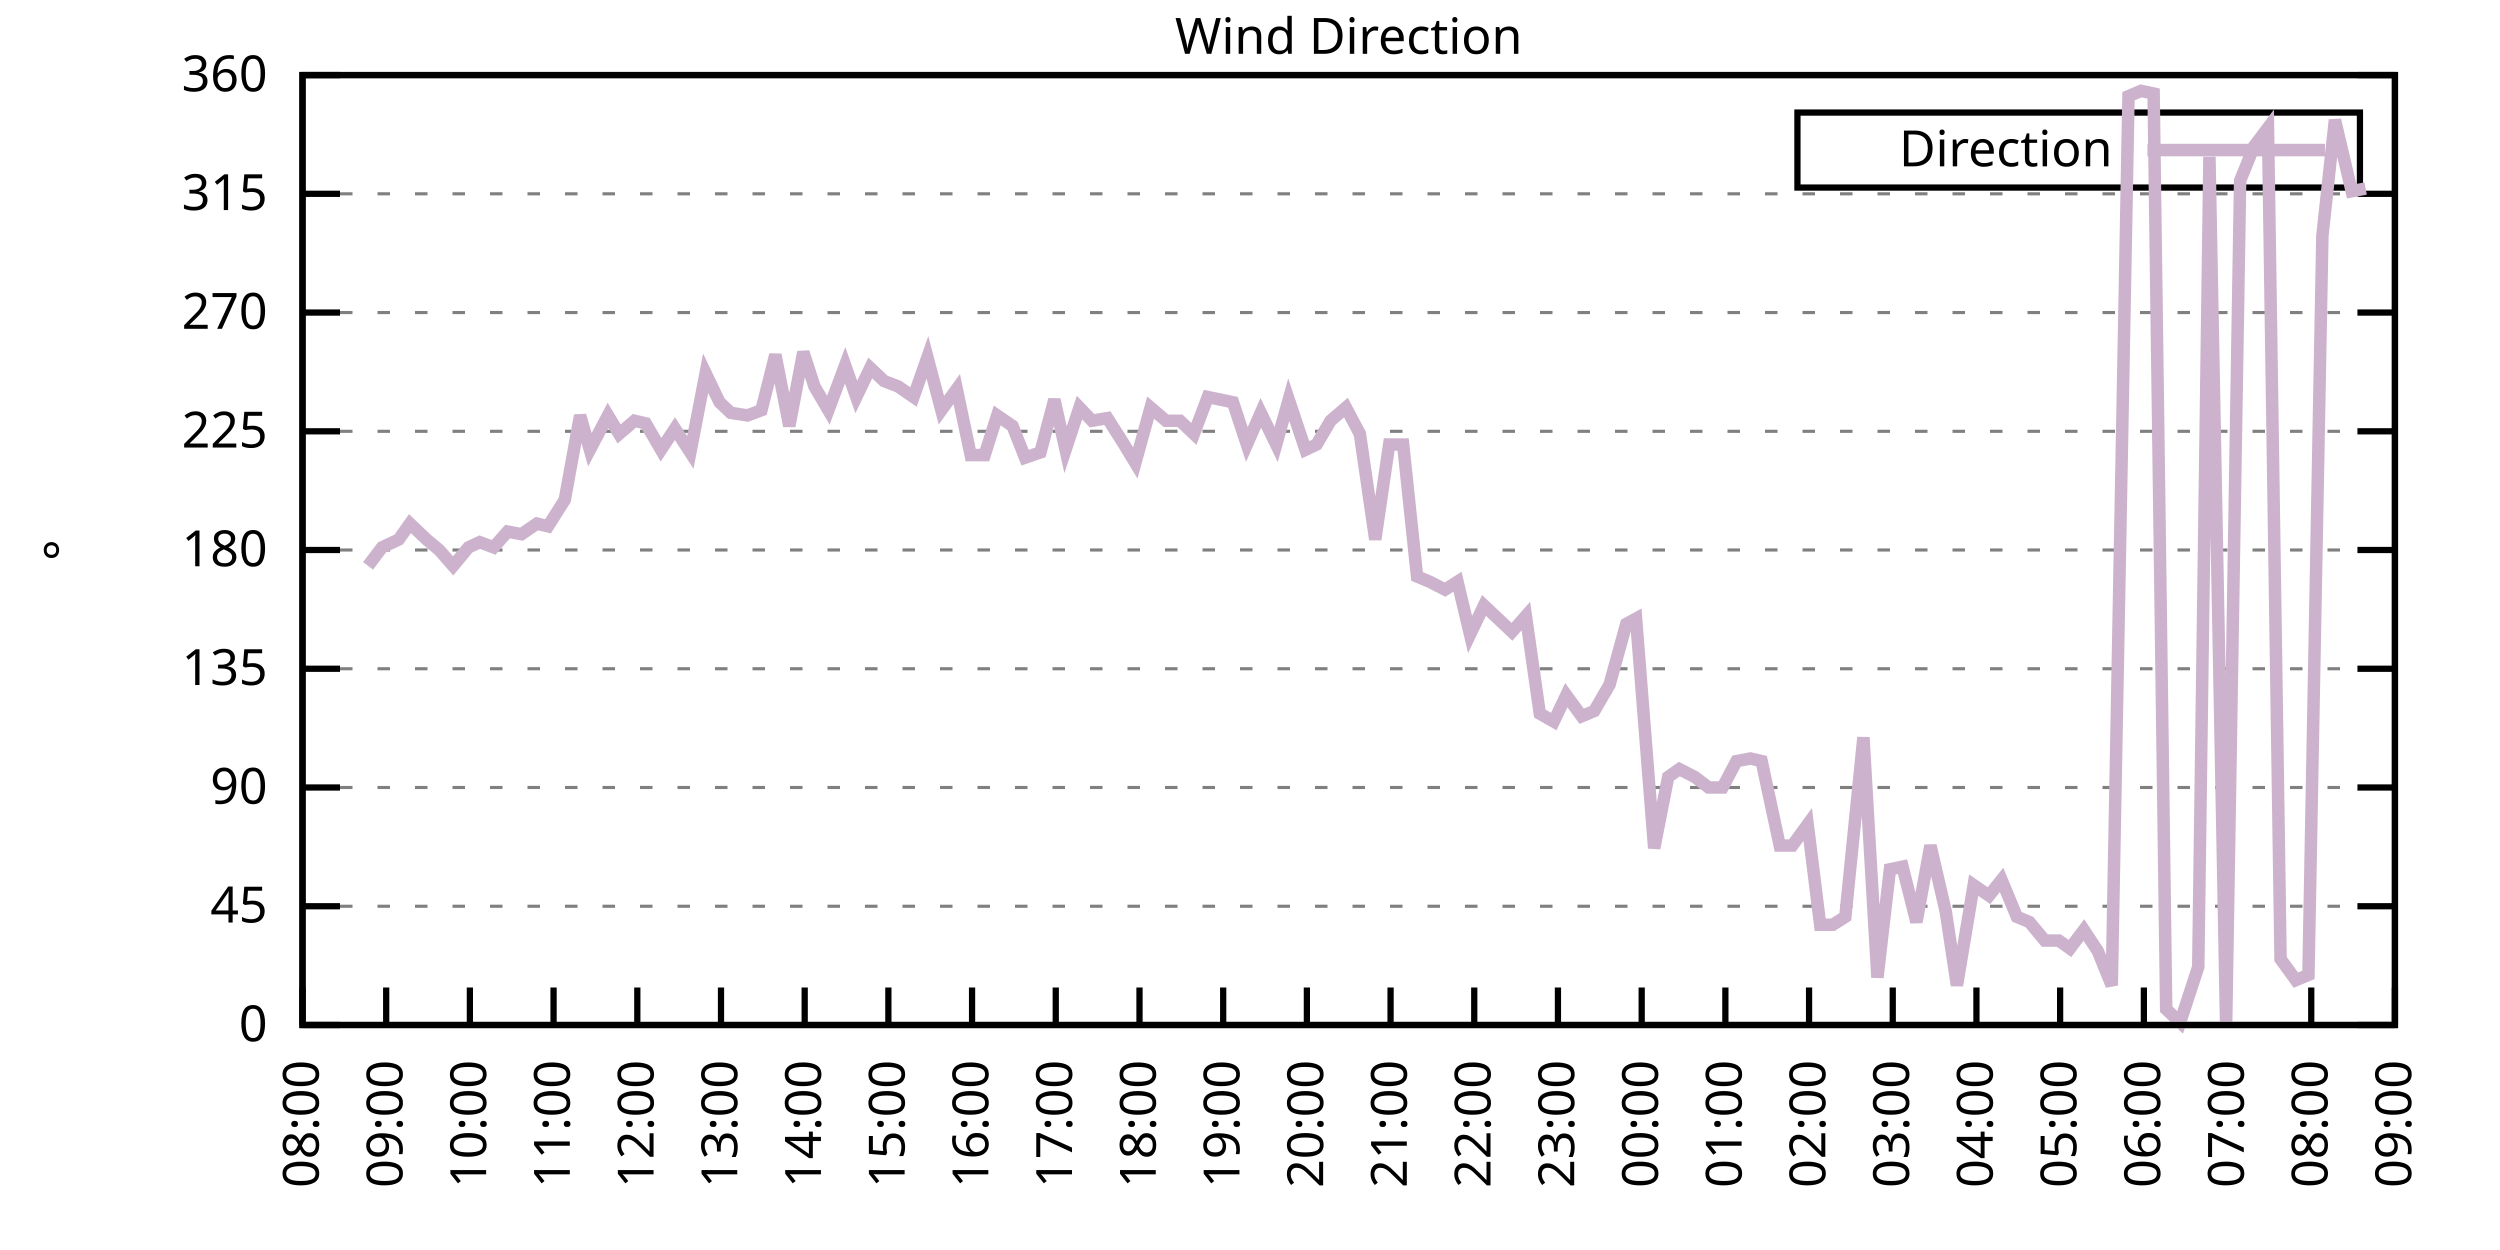
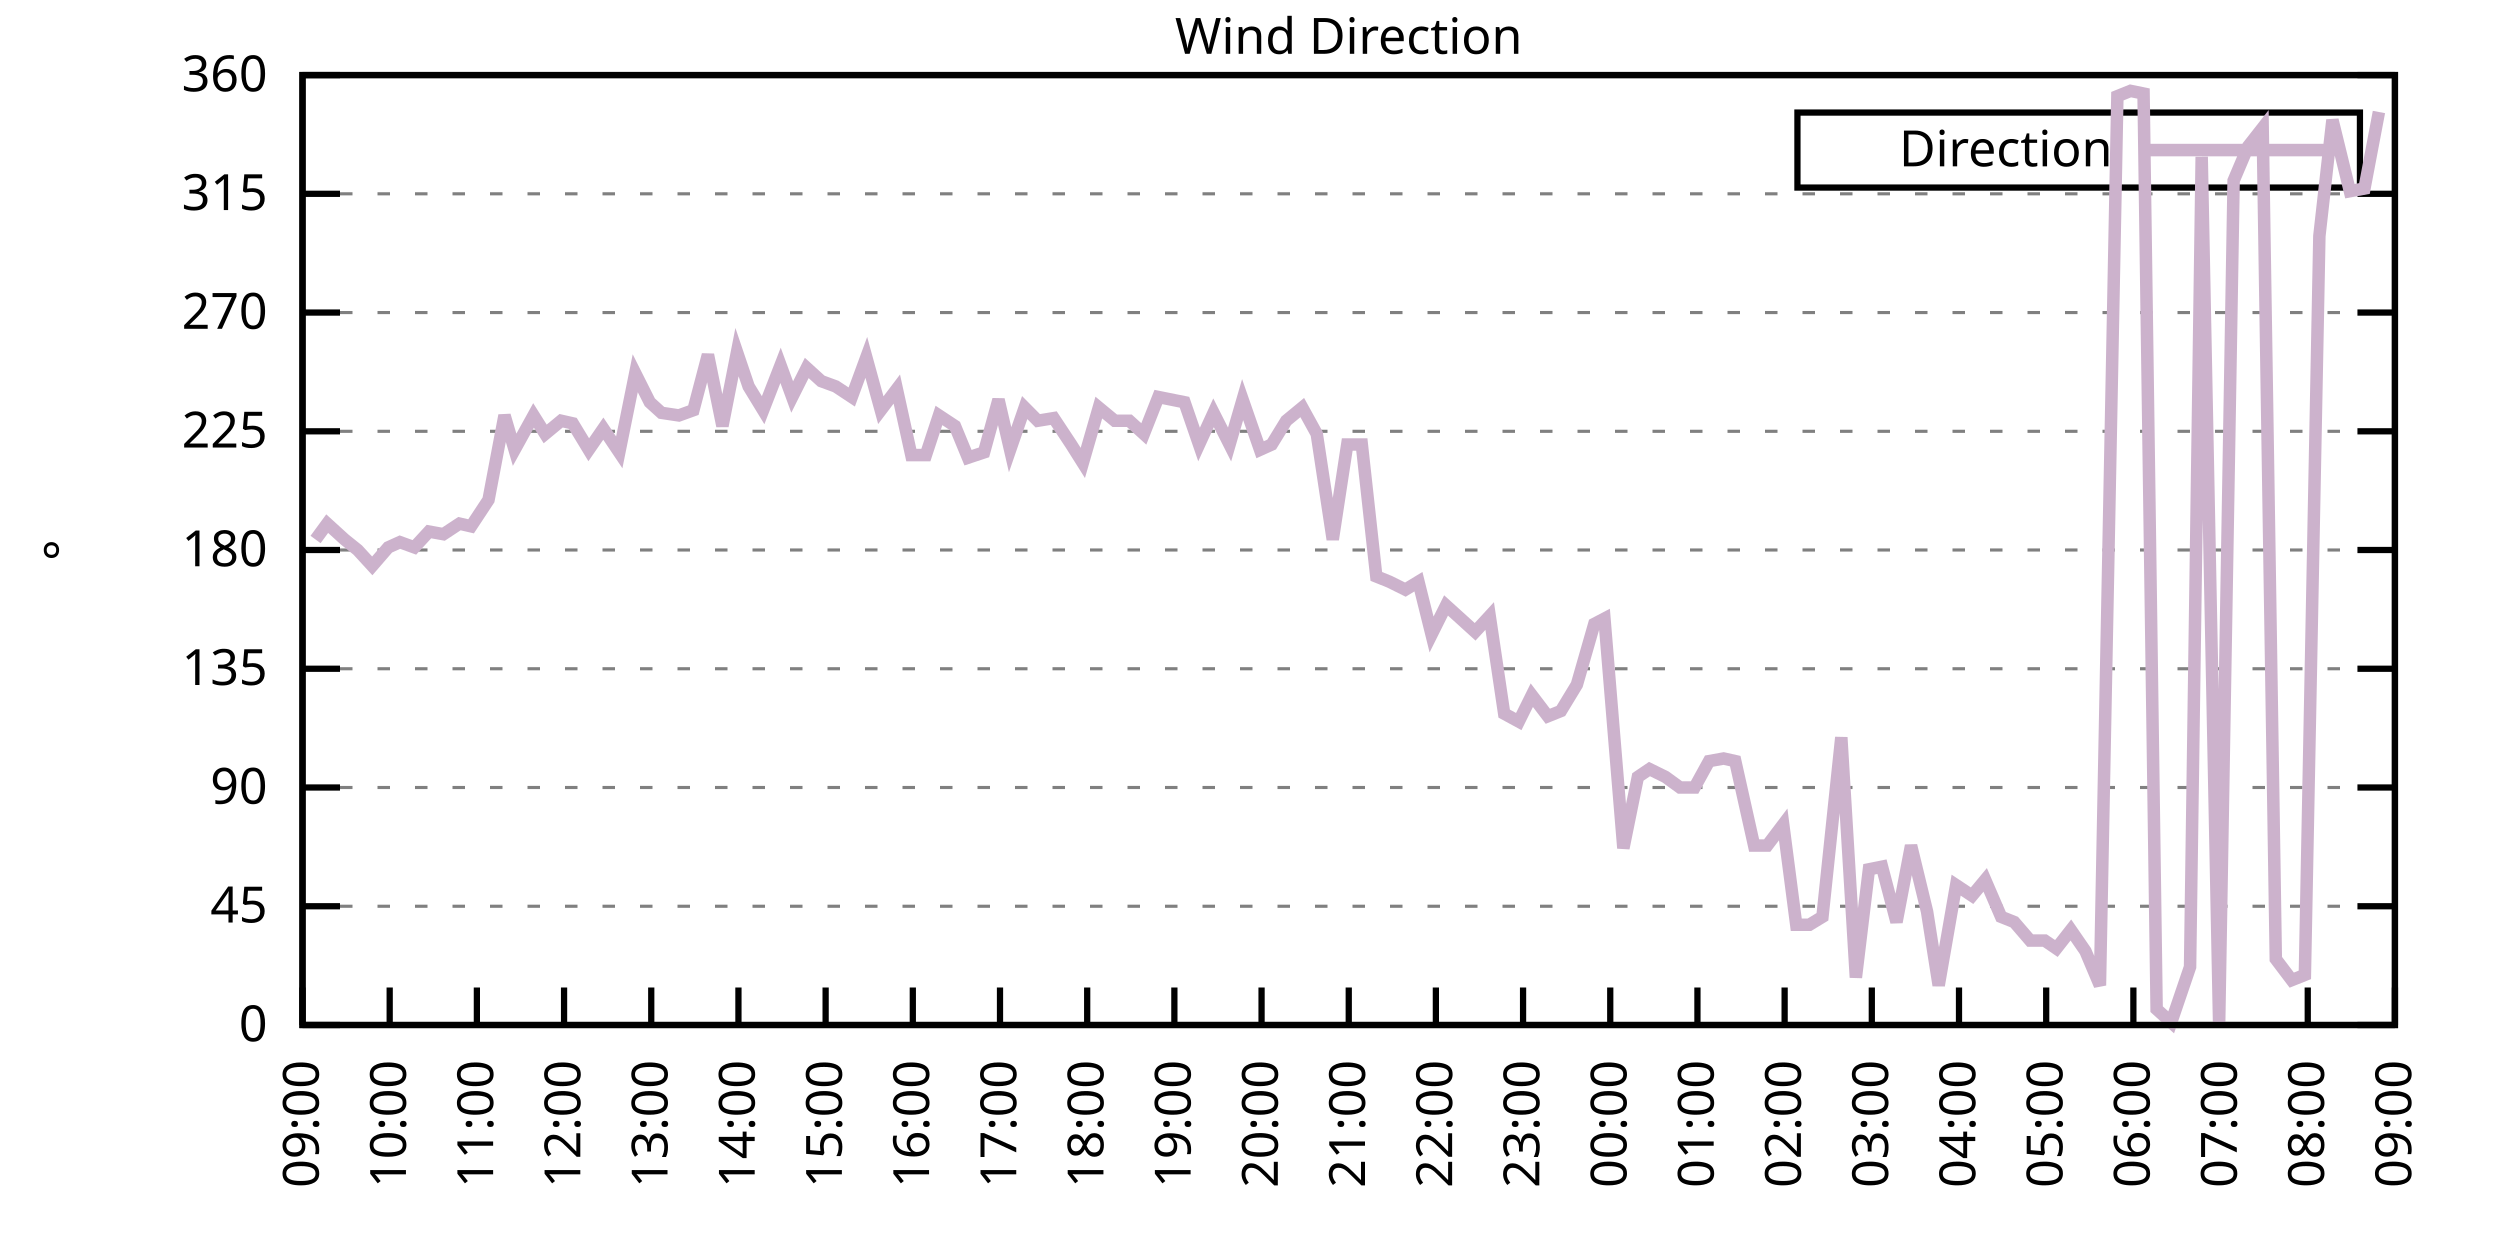
<svg xmlns="http://www.w3.org/2000/svg" xmlns:xlink="http://www.w3.org/1999/xlink" width="400" height="200" viewBox="0 0 400 200">
  <g id="gnuplot_canvas">
    <rect x="0" y="0" width="400" height="200" fill="none" />
    <defs>
      <circle id="gpDot" r="0.5" stroke-width="0.5" stroke="currentColor" />
      <path id="gpPt0" stroke-width="0.333" stroke="currentColor" d="M-1,0 h2 M0,-1 v2" />
      <path id="gpPt1" stroke-width="0.333" stroke="currentColor" d="M-1,-1 L1,1 M1,-1 L-1,1" />
      <path id="gpPt2" stroke-width="0.333" stroke="currentColor" d="M-1,0 L1,0 M0,-1 L0,1 M-1,-1 L1,1 M-1,1 L1,-1" />
      <rect id="gpPt3" stroke-width="0.333" stroke="currentColor" x="-1" y="-1" width="2" height="2" />
      <rect id="gpPt4" stroke-width="0.333" stroke="currentColor" fill="currentColor" x="-1" y="-1" width="2" height="2" />
      <circle id="gpPt5" stroke-width="0.333" stroke="currentColor" cx="0" cy="0" r="1" />
      <use xlink:href="#gpPt5" id="gpPt6" fill="currentColor" stroke="none" />
      <path id="gpPt7" stroke-width="0.333" stroke="currentColor" d="M0,-1.33 L-1.33,0.67 L1.33,0.67 z" />
      <use xlink:href="#gpPt7" id="gpPt8" fill="currentColor" stroke="none" />
      <use xlink:href="#gpPt7" id="gpPt9" stroke="currentColor" transform="rotate(180)" />
      <use xlink:href="#gpPt9" id="gpPt10" fill="currentColor" stroke="none" />
      <use xlink:href="#gpPt3" id="gpPt11" stroke="currentColor" transform="rotate(45)" />
      <use xlink:href="#gpPt11" id="gpPt12" fill="currentColor" stroke="none" />
      <path id="gpPt13" stroke-width="0.333" stroke="currentColor" d="M0,1.330 L1.265,0.411 L0.782,-1.067 L-0.782,-1.076 L-1.265,0.411 z" />
      <use xlink:href="#gpPt13" id="gpPt14" fill="currentColor" stroke="none" />
      <filter id="textbox" filterUnits="objectBoundingBox" x="0" y="0" height="1" width="1">
        <feFlood flood-color="white" flood-opacity="1" result="bgnd" />
        <feComposite in="SourceGraphic" in2="bgnd" operator="atop" />
      </filter>
      <filter id="greybox" filterUnits="objectBoundingBox" x="0" y="0" height="1" width="1">
        <feFlood flood-color="lightgrey" flood-opacity="1" result="grey" />
        <feComposite in="SourceGraphic" in2="grey" operator="atop" />
      </filter>
    </defs>
    <g fill="none" color="white" stroke="currentColor" stroke-width="1.00" stroke-linecap="butt" stroke-linejoin="miter">
</g>
    <g fill="none" color="black" stroke="currentColor" stroke-width="1.00" stroke-linecap="butt" stroke-linejoin="miter">
      <g stroke="none" shape-rendering="crispEdges">
        <polygon fill="rgb(255, 255, 255)" points="48.40,164.00 383.18,164.00 383.18,12.02 48.40,12.02 " />
      </g>
    </g>
    <g fill="none" color="black" stroke="currentColor" stroke-width="1.00" stroke-linecap="butt" stroke-linejoin="miter">
</g>
    <g fill="none" color="black" stroke="black" stroke-width="0.50" stroke-linecap="butt" stroke-linejoin="miter">
</g>
    <g fill="none" color="gray" stroke="currentColor" stroke-width="0.50" stroke-linecap="butt" stroke-linejoin="miter">
      <path stroke="gray" stroke-dasharray="2,4" class="gridline" d="M48.40,164.00 L383.19,164.00  " />
    </g>
    <g fill="none" color="gray" stroke="gray" stroke-width="1.00" stroke-linecap="butt" stroke-linejoin="miter">
</g>
    <g fill="none" color="black" stroke="currentColor" stroke-width="1.00" stroke-linecap="butt" stroke-linejoin="miter">
      <path stroke="black" d="M48.40,164.00 L54.40,164.00 M383.19,164.00 L377.19,164.00  " />
      <g transform="translate(42.80,166.60)" stroke="none" fill="black" font-family="Sans" font-size="8.00" text-anchor="end">
        <text>
          <tspan font-family="Sans"> 0</tspan>
        </text>
      </g>
    </g>
    <g fill="none" color="black" stroke="currentColor" stroke-width="1.00" stroke-linecap="butt" stroke-linejoin="miter">
</g>
    <g fill="none" color="black" stroke="black" stroke-width="0.50" stroke-linecap="butt" stroke-linejoin="miter">
</g>
    <g fill="none" color="gray" stroke="currentColor" stroke-width="0.50" stroke-linecap="butt" stroke-linejoin="miter">
      <path stroke="gray" stroke-dasharray="2,4" class="gridline" d="M48.40,145.00 L383.19,145.00  " />
    </g>
    <g fill="none" color="gray" stroke="gray" stroke-width="1.00" stroke-linecap="butt" stroke-linejoin="miter">
</g>
    <g fill="none" color="black" stroke="currentColor" stroke-width="1.00" stroke-linecap="butt" stroke-linejoin="miter">
      <path stroke="black" d="M48.40,145.00 L54.40,145.00 M383.19,145.00 L377.19,145.00  " />
      <g transform="translate(42.80,147.60)" stroke="none" fill="black" font-family="Sans" font-size="8.00" text-anchor="end">
        <text>
          <tspan font-family="Sans"> 45</tspan>
        </text>
      </g>
    </g>
    <g fill="none" color="black" stroke="currentColor" stroke-width="1.00" stroke-linecap="butt" stroke-linejoin="miter">
</g>
    <g fill="none" color="black" stroke="black" stroke-width="0.50" stroke-linecap="butt" stroke-linejoin="miter">
</g>
    <g fill="none" color="gray" stroke="currentColor" stroke-width="0.50" stroke-linecap="butt" stroke-linejoin="miter">
      <path stroke="gray" stroke-dasharray="2,4" class="gridline" d="M48.40,126.00 L383.19,126.00  " />
    </g>
    <g fill="none" color="gray" stroke="gray" stroke-width="1.00" stroke-linecap="butt" stroke-linejoin="miter">
</g>
    <g fill="none" color="black" stroke="currentColor" stroke-width="1.00" stroke-linecap="butt" stroke-linejoin="miter">
      <path stroke="black" d="M48.40,126.00 L54.40,126.00 M383.19,126.00 L377.19,126.00  " />
      <g transform="translate(42.80,128.60)" stroke="none" fill="black" font-family="Sans" font-size="8.00" text-anchor="end">
        <text>
          <tspan font-family="Sans"> 90</tspan>
        </text>
      </g>
    </g>
    <g fill="none" color="black" stroke="currentColor" stroke-width="1.00" stroke-linecap="butt" stroke-linejoin="miter">
</g>
    <g fill="none" color="black" stroke="black" stroke-width="0.50" stroke-linecap="butt" stroke-linejoin="miter">
</g>
    <g fill="none" color="gray" stroke="currentColor" stroke-width="0.50" stroke-linecap="butt" stroke-linejoin="miter">
      <path stroke="gray" stroke-dasharray="2,4" class="gridline" d="M48.40,107.00 L383.19,107.00  " />
    </g>
    <g fill="none" color="gray" stroke="gray" stroke-width="1.00" stroke-linecap="butt" stroke-linejoin="miter">
</g>
    <g fill="none" color="black" stroke="currentColor" stroke-width="1.00" stroke-linecap="butt" stroke-linejoin="miter">
      <path stroke="black" d="M48.40,107.00 L54.40,107.00 M383.19,107.00 L377.19,107.00  " />
      <g transform="translate(42.80,109.60)" stroke="none" fill="black" font-family="Sans" font-size="8.00" text-anchor="end">
        <text>
          <tspan font-family="Sans"> 135</tspan>
        </text>
      </g>
    </g>
    <g fill="none" color="black" stroke="currentColor" stroke-width="1.00" stroke-linecap="butt" stroke-linejoin="miter">
</g>
    <g fill="none" color="black" stroke="black" stroke-width="0.50" stroke-linecap="butt" stroke-linejoin="miter">
</g>
    <g fill="none" color="gray" stroke="currentColor" stroke-width="0.50" stroke-linecap="butt" stroke-linejoin="miter">
      <path stroke="gray" stroke-dasharray="2,4" class="gridline" d="M48.40,88.00 L383.19,88.00  " />
    </g>
    <g fill="none" color="gray" stroke="gray" stroke-width="1.00" stroke-linecap="butt" stroke-linejoin="miter">
</g>
    <g fill="none" color="black" stroke="currentColor" stroke-width="1.00" stroke-linecap="butt" stroke-linejoin="miter">
      <path stroke="black" d="M48.40,88.00 L54.40,88.00 M383.19,88.00 L377.19,88.00  " />
      <g transform="translate(42.80,90.60)" stroke="none" fill="black" font-family="Sans" font-size="8.00" text-anchor="end">
        <text>
          <tspan font-family="Sans"> 180</tspan>
        </text>
      </g>
    </g>
    <g fill="none" color="black" stroke="currentColor" stroke-width="1.00" stroke-linecap="butt" stroke-linejoin="miter">
</g>
    <g fill="none" color="black" stroke="black" stroke-width="0.50" stroke-linecap="butt" stroke-linejoin="miter">
</g>
    <g fill="none" color="gray" stroke="currentColor" stroke-width="0.50" stroke-linecap="butt" stroke-linejoin="miter">
      <path stroke="gray" stroke-dasharray="2,4" class="gridline" d="M48.40,69.01 L383.19,69.01  " />
    </g>
    <g fill="none" color="gray" stroke="gray" stroke-width="1.00" stroke-linecap="butt" stroke-linejoin="miter">
</g>
    <g fill="none" color="black" stroke="currentColor" stroke-width="1.00" stroke-linecap="butt" stroke-linejoin="miter">
      <path stroke="black" d="M48.40,69.01 L54.40,69.01 M383.19,69.01 L377.19,69.01  " />
      <g transform="translate(42.80,71.61)" stroke="none" fill="black" font-family="Sans" font-size="8.00" text-anchor="end">
        <text>
          <tspan font-family="Sans"> 225</tspan>
        </text>
      </g>
    </g>
    <g fill="none" color="black" stroke="currentColor" stroke-width="1.00" stroke-linecap="butt" stroke-linejoin="miter">
</g>
    <g fill="none" color="black" stroke="black" stroke-width="0.50" stroke-linecap="butt" stroke-linejoin="miter">
</g>
    <g fill="none" color="gray" stroke="currentColor" stroke-width="0.50" stroke-linecap="butt" stroke-linejoin="miter">
      <path stroke="gray" stroke-dasharray="2,4" class="gridline" d="M48.40,50.01 L383.19,50.01  " />
    </g>
    <g fill="none" color="gray" stroke="gray" stroke-width="1.00" stroke-linecap="butt" stroke-linejoin="miter">
</g>
    <g fill="none" color="black" stroke="currentColor" stroke-width="1.00" stroke-linecap="butt" stroke-linejoin="miter">
      <path stroke="black" d="M48.40,50.01 L54.40,50.01 M383.19,50.01 L377.19,50.01  " />
      <g transform="translate(42.80,52.61)" stroke="none" fill="black" font-family="Sans" font-size="8.00" text-anchor="end">
        <text>
          <tspan font-family="Sans"> 270</tspan>
        </text>
      </g>
    </g>
    <g fill="none" color="black" stroke="currentColor" stroke-width="1.00" stroke-linecap="butt" stroke-linejoin="miter">
</g>
    <g fill="none" color="black" stroke="black" stroke-width="0.50" stroke-linecap="butt" stroke-linejoin="miter">
</g>
    <g fill="none" color="gray" stroke="currentColor" stroke-width="0.50" stroke-linecap="butt" stroke-linejoin="miter">
      <path stroke="gray" stroke-dasharray="2,4" class="gridline" d="M48.40,31.01 L383.19,31.01  " />
    </g>
    <g fill="none" color="gray" stroke="gray" stroke-width="1.00" stroke-linecap="butt" stroke-linejoin="miter">
</g>
    <g fill="none" color="black" stroke="currentColor" stroke-width="1.00" stroke-linecap="butt" stroke-linejoin="miter">
      <path stroke="black" d="M48.40,31.01 L54.40,31.01 M383.19,31.01 L377.19,31.01  " />
      <g transform="translate(42.80,33.61)" stroke="none" fill="black" font-family="Sans" font-size="8.00" text-anchor="end">
        <text>
          <tspan font-family="Sans"> 315</tspan>
        </text>
      </g>
    </g>
    <g fill="none" color="black" stroke="currentColor" stroke-width="1.00" stroke-linecap="butt" stroke-linejoin="miter">
</g>
    <g fill="none" color="black" stroke="black" stroke-width="0.50" stroke-linecap="butt" stroke-linejoin="miter">
</g>
    <g fill="none" color="gray" stroke="currentColor" stroke-width="0.50" stroke-linecap="butt" stroke-linejoin="miter">
      <path stroke="gray" stroke-dasharray="2,4" class="gridline" d="M48.40,12.01 L383.19,12.01  " />
    </g>
    <g fill="none" color="gray" stroke="gray" stroke-width="1.00" stroke-linecap="butt" stroke-linejoin="miter">
</g>
    <g fill="none" color="black" stroke="currentColor" stroke-width="1.00" stroke-linecap="butt" stroke-linejoin="miter">
      <path stroke="black" d="M48.40,12.01 L54.40,12.01 M383.19,12.01 L377.19,12.01  " />
      <g transform="translate(42.80,14.61)" stroke="none" fill="black" font-family="Sans" font-size="8.00" text-anchor="end">
        <text>
          <tspan font-family="Sans"> 360</tspan>
        </text>
      </g>
    </g>
    <g fill="none" color="black" stroke="currentColor" stroke-width="1.00" stroke-linecap="butt" stroke-linejoin="miter">
      <path stroke="black" d="M48.40,164.00 L48.40,158.00  " />
      <g transform="translate(51.00,169.60) rotate(270.00)" stroke="none" fill="black" font-family="Sans" font-size="8.00" text-anchor="end">
        <text>
-           <tspan font-family="Sans">08:00</tspan>
-         </text>
-       </g>
-     </g>
-     <g fill="none" color="black" stroke="currentColor" stroke-width="1.00" stroke-linecap="butt" stroke-linejoin="miter">
-       <path stroke="black" d="M61.79,164.00 L61.79,158.00  " />
-       <g transform="translate(64.39,169.60) rotate(270.00)" stroke="none" fill="black" font-family="Sans" font-size="8.00" text-anchor="end">
-         <text>
          <tspan font-family="Sans">09:00</tspan>
        </text>
      </g>
    </g>
    <g fill="none" color="black" stroke="currentColor" stroke-width="1.00" stroke-linecap="butt" stroke-linejoin="miter">
-       <path stroke="black" d="M75.18,164.00 L75.18,158.00  " />
-       <g transform="translate(77.78,169.60) rotate(270.00)" stroke="none" fill="black" font-family="Sans" font-size="8.00" text-anchor="end">
+       <path stroke="black" d="M62.35,164.00 L62.35,158.00  " />
+       <g transform="translate(64.95,169.60) rotate(270.00)" stroke="none" fill="black" font-family="Sans" font-size="8.00" text-anchor="end">
        <text>
          <tspan font-family="Sans">10:00</tspan>
        </text>
      </g>
    </g>
    <g fill="none" color="black" stroke="currentColor" stroke-width="1.00" stroke-linecap="butt" stroke-linejoin="miter">
-       <path stroke="black" d="M88.57,164.00 L88.57,158.00  " />
-       <g transform="translate(91.17,169.60) rotate(270.00)" stroke="none" fill="black" font-family="Sans" font-size="8.00" text-anchor="end">
+       <path stroke="black" d="M76.30,164.00 L76.30,158.00  " />
+       <g transform="translate(78.90,169.60) rotate(270.00)" stroke="none" fill="black" font-family="Sans" font-size="8.00" text-anchor="end">
        <text>
          <tspan font-family="Sans">11:00</tspan>
        </text>
      </g>
    </g>
    <g fill="none" color="black" stroke="currentColor" stroke-width="1.00" stroke-linecap="butt" stroke-linejoin="miter">
-       <path stroke="black" d="M101.97,164.00 L101.97,158.00  " />
-       <g transform="translate(104.57,169.60) rotate(270.00)" stroke="none" fill="black" font-family="Sans" font-size="8.00" text-anchor="end">
+       <path stroke="black" d="M90.25,164.00 L90.25,158.00  " />
+       <g transform="translate(92.85,169.60) rotate(270.00)" stroke="none" fill="black" font-family="Sans" font-size="8.00" text-anchor="end">
        <text>
          <tspan font-family="Sans">12:00</tspan>
        </text>
      </g>
    </g>
    <g fill="none" color="black" stroke="currentColor" stroke-width="1.00" stroke-linecap="butt" stroke-linejoin="miter">
-       <path stroke="black" d="M115.36,164.00 L115.36,158.00  " />
-       <g transform="translate(117.96,169.60) rotate(270.00)" stroke="none" fill="black" font-family="Sans" font-size="8.00" text-anchor="end">
+       <path stroke="black" d="M104.20,164.00 L104.20,158.00  " />
+       <g transform="translate(106.80,169.60) rotate(270.00)" stroke="none" fill="black" font-family="Sans" font-size="8.00" text-anchor="end">
        <text>
          <tspan font-family="Sans">13:00</tspan>
        </text>
      </g>
    </g>
    <g fill="none" color="black" stroke="currentColor" stroke-width="1.00" stroke-linecap="butt" stroke-linejoin="miter">
-       <path stroke="black" d="M128.75,164.00 L128.75,158.00  " />
-       <g transform="translate(131.35,169.60) rotate(270.00)" stroke="none" fill="black" font-family="Sans" font-size="8.00" text-anchor="end">
+       <path stroke="black" d="M118.15,164.00 L118.15,158.00  " />
+       <g transform="translate(120.75,169.60) rotate(270.00)" stroke="none" fill="black" font-family="Sans" font-size="8.00" text-anchor="end">
        <text>
          <tspan font-family="Sans">14:00</tspan>
        </text>
      </g>
    </g>
    <g fill="none" color="black" stroke="currentColor" stroke-width="1.00" stroke-linecap="butt" stroke-linejoin="miter">
-       <path stroke="black" d="M142.14,164.00 L142.14,158.00  " />
-       <g transform="translate(144.74,169.60) rotate(270.00)" stroke="none" fill="black" font-family="Sans" font-size="8.00" text-anchor="end">
+       <path stroke="black" d="M132.10,164.00 L132.10,158.00  " />
+       <g transform="translate(134.70,169.60) rotate(270.00)" stroke="none" fill="black" font-family="Sans" font-size="8.00" text-anchor="end">
        <text>
          <tspan font-family="Sans">15:00</tspan>
        </text>
      </g>
    </g>
    <g fill="none" color="black" stroke="currentColor" stroke-width="1.00" stroke-linecap="butt" stroke-linejoin="miter">
-       <path stroke="black" d="M155.53,164.00 L155.53,158.00  " />
-       <g transform="translate(158.13,169.60) rotate(270.00)" stroke="none" fill="black" font-family="Sans" font-size="8.00" text-anchor="end">
+       <path stroke="black" d="M146.05,164.00 L146.05,158.00  " />
+       <g transform="translate(148.65,169.60) rotate(270.00)" stroke="none" fill="black" font-family="Sans" font-size="8.00" text-anchor="end">
        <text>
          <tspan font-family="Sans">16:00</tspan>
        </text>
      </g>
    </g>
    <g fill="none" color="black" stroke="currentColor" stroke-width="1.00" stroke-linecap="butt" stroke-linejoin="miter">
-       <path stroke="black" d="M168.92,164.00 L168.92,158.00  " />
-       <g transform="translate(171.52,169.60) rotate(270.00)" stroke="none" fill="black" font-family="Sans" font-size="8.00" text-anchor="end">
+       <path stroke="black" d="M160.00,164.00 L160.00,158.00  " />
+       <g transform="translate(162.60,169.60) rotate(270.00)" stroke="none" fill="black" font-family="Sans" font-size="8.00" text-anchor="end">
        <text>
          <tspan font-family="Sans">17:00</tspan>
        </text>
      </g>
    </g>
    <g fill="none" color="black" stroke="currentColor" stroke-width="1.00" stroke-linecap="butt" stroke-linejoin="miter">
-       <path stroke="black" d="M182.32,164.00 L182.32,158.00  " />
-       <g transform="translate(184.92,169.60) rotate(270.00)" stroke="none" fill="black" font-family="Sans" font-size="8.00" text-anchor="end">
+       <path stroke="black" d="M173.95,164.00 L173.95,158.00  " />
+       <g transform="translate(176.55,169.60) rotate(270.00)" stroke="none" fill="black" font-family="Sans" font-size="8.00" text-anchor="end">
        <text>
          <tspan font-family="Sans">18:00</tspan>
        </text>
      </g>
    </g>
    <g fill="none" color="black" stroke="currentColor" stroke-width="1.00" stroke-linecap="butt" stroke-linejoin="miter">
-       <path stroke="black" d="M195.71,164.00 L195.71,158.00  " />
-       <g transform="translate(198.31,169.60) rotate(270.00)" stroke="none" fill="black" font-family="Sans" font-size="8.00" text-anchor="end">
+       <path stroke="black" d="M187.90,164.00 L187.90,158.00  " />
+       <g transform="translate(190.50,169.60) rotate(270.00)" stroke="none" fill="black" font-family="Sans" font-size="8.00" text-anchor="end">
        <text>
          <tspan font-family="Sans">19:00</tspan>
        </text>
      </g>
    </g>
    <g fill="none" color="black" stroke="currentColor" stroke-width="1.00" stroke-linecap="butt" stroke-linejoin="miter">
-       <path stroke="black" d="M209.10,164.00 L209.10,158.00  " />
-       <g transform="translate(211.70,169.60) rotate(270.00)" stroke="none" fill="black" font-family="Sans" font-size="8.00" text-anchor="end">
+       <path stroke="black" d="M201.85,164.00 L201.85,158.00  " />
+       <g transform="translate(204.45,169.60) rotate(270.00)" stroke="none" fill="black" font-family="Sans" font-size="8.00" text-anchor="end">
        <text>
          <tspan font-family="Sans">20:00</tspan>
        </text>
      </g>
    </g>
    <g fill="none" color="black" stroke="currentColor" stroke-width="1.00" stroke-linecap="butt" stroke-linejoin="miter">
-       <path stroke="black" d="M222.49,164.00 L222.49,158.00  " />
-       <g transform="translate(225.09,169.60) rotate(270.00)" stroke="none" fill="black" font-family="Sans" font-size="8.00" text-anchor="end">
+       <path stroke="black" d="M215.80,164.00 L215.80,158.00  " />
+       <g transform="translate(218.40,169.60) rotate(270.00)" stroke="none" fill="black" font-family="Sans" font-size="8.00" text-anchor="end">
        <text>
          <tspan font-family="Sans">21:00</tspan>
        </text>
      </g>
    </g>
    <g fill="none" color="black" stroke="currentColor" stroke-width="1.00" stroke-linecap="butt" stroke-linejoin="miter">
-       <path stroke="black" d="M235.88,164.00 L235.88,158.00  " />
-       <g transform="translate(238.48,169.60) rotate(270.00)" stroke="none" fill="black" font-family="Sans" font-size="8.00" text-anchor="end">
+       <path stroke="black" d="M229.74,164.00 L229.74,158.00  " />
+       <g transform="translate(232.34,169.60) rotate(270.00)" stroke="none" fill="black" font-family="Sans" font-size="8.00" text-anchor="end">
        <text>
          <tspan font-family="Sans">22:00</tspan>
        </text>
      </g>
    </g>
    <g fill="none" color="black" stroke="currentColor" stroke-width="1.00" stroke-linecap="butt" stroke-linejoin="miter">
-       <path stroke="black" d="M249.27,164.00 L249.27,158.00  " />
-       <g transform="translate(251.87,169.60) rotate(270.00)" stroke="none" fill="black" font-family="Sans" font-size="8.00" text-anchor="end">
+       <path stroke="black" d="M243.69,164.00 L243.69,158.00  " />
+       <g transform="translate(246.29,169.60) rotate(270.00)" stroke="none" fill="black" font-family="Sans" font-size="8.00" text-anchor="end">
        <text>
          <tspan font-family="Sans">23:00</tspan>
        </text>
      </g>
    </g>
    <g fill="none" color="black" stroke="currentColor" stroke-width="1.00" stroke-linecap="butt" stroke-linejoin="miter">
-       <path stroke="black" d="M262.67,164.00 L262.67,158.00  " />
-       <g transform="translate(265.27,169.60) rotate(270.00)" stroke="none" fill="black" font-family="Sans" font-size="8.00" text-anchor="end">
+       <path stroke="black" d="M257.64,164.00 L257.64,158.00  " />
+       <g transform="translate(260.24,169.60) rotate(270.00)" stroke="none" fill="black" font-family="Sans" font-size="8.00" text-anchor="end">
        <text>
          <tspan font-family="Sans">00:00</tspan>
        </text>
      </g>
    </g>
    <g fill="none" color="black" stroke="currentColor" stroke-width="1.00" stroke-linecap="butt" stroke-linejoin="miter">
-       <path stroke="black" d="M276.06,164.00 L276.06,158.00  " />
-       <g transform="translate(278.66,169.60) rotate(270.00)" stroke="none" fill="black" font-family="Sans" font-size="8.00" text-anchor="end">
+       <path stroke="black" d="M271.59,164.00 L271.59,158.00  " />
+       <g transform="translate(274.19,169.60) rotate(270.00)" stroke="none" fill="black" font-family="Sans" font-size="8.00" text-anchor="end">
        <text>
          <tspan font-family="Sans">01:00</tspan>
        </text>
      </g>
    </g>
    <g fill="none" color="black" stroke="currentColor" stroke-width="1.00" stroke-linecap="butt" stroke-linejoin="miter">
-       <path stroke="black" d="M289.45,164.00 L289.45,158.00  " />
-       <g transform="translate(292.05,169.60) rotate(270.00)" stroke="none" fill="black" font-family="Sans" font-size="8.00" text-anchor="end">
+       <path stroke="black" d="M285.54,164.00 L285.54,158.00  " />
+       <g transform="translate(288.14,169.60) rotate(270.00)" stroke="none" fill="black" font-family="Sans" font-size="8.00" text-anchor="end">
        <text>
          <tspan font-family="Sans">02:00</tspan>
        </text>
      </g>
    </g>
    <g fill="none" color="black" stroke="currentColor" stroke-width="1.00" stroke-linecap="butt" stroke-linejoin="miter">
-       <path stroke="black" d="M302.84,164.00 L302.84,158.00  " />
-       <g transform="translate(305.44,169.60) rotate(270.00)" stroke="none" fill="black" font-family="Sans" font-size="8.00" text-anchor="end">
+       <path stroke="black" d="M299.49,164.00 L299.49,158.00  " />
+       <g transform="translate(302.09,169.60) rotate(270.00)" stroke="none" fill="black" font-family="Sans" font-size="8.00" text-anchor="end">
        <text>
          <tspan font-family="Sans">03:00</tspan>
        </text>
      </g>
    </g>
    <g fill="none" color="black" stroke="currentColor" stroke-width="1.00" stroke-linecap="butt" stroke-linejoin="miter">
-       <path stroke="black" d="M316.23,164.00 L316.23,158.00  " />
-       <g transform="translate(318.83,169.60) rotate(270.00)" stroke="none" fill="black" font-family="Sans" font-size="8.00" text-anchor="end">
+       <path stroke="black" d="M313.44,164.00 L313.44,158.00  " />
+       <g transform="translate(316.04,169.60) rotate(270.00)" stroke="none" fill="black" font-family="Sans" font-size="8.00" text-anchor="end">
        <text>
          <tspan font-family="Sans">04:00</tspan>
        </text>
      </g>
    </g>
    <g fill="none" color="black" stroke="currentColor" stroke-width="1.00" stroke-linecap="butt" stroke-linejoin="miter">
-       <path stroke="black" d="M329.62,164.00 L329.62,158.00  " />
-       <g transform="translate(332.22,169.60) rotate(270.00)" stroke="none" fill="black" font-family="Sans" font-size="8.00" text-anchor="end">
+       <path stroke="black" d="M327.39,164.00 L327.39,158.00  " />
+       <g transform="translate(329.99,169.60) rotate(270.00)" stroke="none" fill="black" font-family="Sans" font-size="8.00" text-anchor="end">
        <text>
          <tspan font-family="Sans">05:00</tspan>
        </text>
      </g>
    </g>
    <g fill="none" color="black" stroke="currentColor" stroke-width="1.00" stroke-linecap="butt" stroke-linejoin="miter">
-       <path stroke="black" d="M343.02,164.00 L343.02,158.00  " />
-       <g transform="translate(345.62,169.60) rotate(270.00)" stroke="none" fill="black" font-family="Sans" font-size="8.00" text-anchor="end">
+       <path stroke="black" d="M341.34,164.00 L341.34,158.00  " />
+       <g transform="translate(343.94,169.60) rotate(270.00)" stroke="none" fill="black" font-family="Sans" font-size="8.00" text-anchor="end">
        <text>
          <tspan font-family="Sans">06:00</tspan>
        </text>
      </g>
    </g>
    <g fill="none" color="black" stroke="currentColor" stroke-width="1.00" stroke-linecap="butt" stroke-linejoin="miter">
-       <path stroke="black" d="M356.41,164.00 L356.41,158.00  " />
-       <g transform="translate(359.01,169.60) rotate(270.00)" stroke="none" fill="black" font-family="Sans" font-size="8.00" text-anchor="end">
+       <path stroke="black" d="M355.29,164.00 L355.29,158.00  " />
+       <g transform="translate(357.89,169.60) rotate(270.00)" stroke="none" fill="black" font-family="Sans" font-size="8.00" text-anchor="end">
        <text>
          <tspan font-family="Sans">07:00</tspan>
        </text>
      </g>
    </g>
    <g fill="none" color="black" stroke="currentColor" stroke-width="1.00" stroke-linecap="butt" stroke-linejoin="miter">
-       <path stroke="black" d="M369.80,164.00 L369.80,158.00  " />
-       <g transform="translate(372.40,169.60) rotate(270.00)" stroke="none" fill="black" font-family="Sans" font-size="8.00" text-anchor="end">
+       <path stroke="black" d="M369.24,164.00 L369.24,158.00  " />
+       <g transform="translate(371.84,169.60) rotate(270.00)" stroke="none" fill="black" font-family="Sans" font-size="8.00" text-anchor="end">
        <text>
          <tspan font-family="Sans">08:00</tspan>
        </text>
      </g>
    </g>
    <g fill="none" color="black" stroke="currentColor" stroke-width="1.00" stroke-linecap="butt" stroke-linejoin="miter">
      <path stroke="black" d="M383.19,164.00 L383.19,158.00  " />
      <g transform="translate(385.79,169.60) rotate(270.00)" stroke="none" fill="black" font-family="Sans" font-size="8.00" text-anchor="end">
        <text>
          <tspan font-family="Sans">09:00</tspan>
        </text>
      </g>
    </g>
    <g fill="none" color="black" stroke="currentColor" stroke-width="1.00" stroke-linecap="butt" stroke-linejoin="miter">
</g>
    <g fill="none" color="black" stroke="currentColor" stroke-width="1.00" stroke-linecap="butt" stroke-linejoin="miter">
      <path stroke="black" d="M48.40,12.01 L48.40,164.00 L383.19,164.00 L383.19,12.01 L48.40,12.01 Z  " />
    </g>
    <g fill="none" color="black" stroke="currentColor" stroke-width="1.00" stroke-linecap="butt" stroke-linejoin="miter">
</g>
    <g fill="none" color="black" stroke="currentColor" stroke-width="1.00" stroke-linecap="butt" stroke-linejoin="miter">
      <path stroke="black" d="M287.59,30.01 L287.59,18.01 L377.59,18.01 L377.59,30.01 L287.59,30.01 Z  " />
    </g>
    <g id="Wind_direction_plot_1">
      <g fill="none" color="white" stroke="black" stroke-width="2.00" stroke-linecap="butt" stroke-linejoin="miter">
</g>
      <g fill="none" color="black" stroke="currentColor" stroke-width="2.00" stroke-linecap="butt" stroke-linejoin="miter">
        <g transform="translate(337.99,26.61)" stroke="none" fill="black" font-family="Sans" font-size="8.00" text-anchor="end">
          <text>
            <tspan font-family="Sans">Direction</tspan>
          </text>
        </g>
      </g>
      <g fill="none" color="black" stroke="currentColor" stroke-width="2.00" stroke-linecap="butt" stroke-linejoin="miter">
-         <path stroke="rgb(204, 178, 204)" d="M343.59,24.01 L371.99,24.01 M58.89,90.54 L61.12,87.58 L63.80,86.32 L65.59,83.78 L68.26,86.32 L70.27,88.00   L72.50,90.54 L74.96,87.58 L76.75,86.74 L78.98,87.58 L81.21,85.05 L83.44,85.47 L85.90,83.78 L87.68,84.21   L90.36,79.98 L92.82,66.47 L94.38,71.96 L97.28,66.47 L99.06,69.43 L101.52,67.32 L103.31,67.74 L105.76,71.96   L107.99,68.58 L110.45,72.38 L112.90,59.72 L115.13,64.36 L116.92,66.05 L119.60,66.47 L121.83,65.63 L124.06,56.76   L126.29,68.16 L128.53,56.34 L130.31,61.83 L132.54,65.63 L135.22,58.45 L137.01,63.52 L139.24,58.87 L141.47,60.98   L143.70,61.83 L146.16,63.52 L148.39,57.18 L150.62,65.63 L153.08,62.25 L155.31,72.81 L157.54,72.81 L159.55,66.47   L162.01,68.16 L164.01,73.23 L166.47,72.38 L168.70,63.94 L170.49,71.96 L172.72,65.21 L174.73,67.32 L177.18,66.90   L179.86,71.12 L181.65,74.07 L184.10,65.21 L186.56,67.32 L188.79,67.32 L191.02,69.43 L193.25,63.52 L197.27,64.36   L199.50,71.12 L201.73,66.05 L204.19,71.12 L206.20,63.94 L208.88,71.96 L210.66,71.12 L212.89,67.32 L215.35,65.21   L217.58,69.43 L220.04,86.32 L222.27,71.12 L224.50,71.12 L226.73,92.23 L228.74,93.07 L231.20,94.34 L233.20,93.07   L235.21,101.52 L237.44,96.87 L239.68,98.98 L241.91,101.09 L244.14,98.56 L246.37,114.18 L248.60,115.45 L250.61,111.23   L253.07,114.60 L255.08,113.76 L257.53,109.54 L260.21,99.83 L261.77,98.98 L264.67,135.71 L266.91,124.31 L268.69,123.05   L271.15,124.31 L273.38,126.00 L275.61,126.00 L277.84,121.78 L280.07,121.36 L281.86,121.78 L284.76,135.29 L286.77,135.29   L289.23,131.91 L291.23,147.96 L293.24,147.96 L295.25,146.69 L298.15,117.98 L300.39,156.40 L302.39,139.09 L304.40,138.67   L306.63,147.53 L308.87,135.29 L311.32,145.85 L313.11,157.67 L315.79,141.62 L318.24,143.31 L320.25,140.78 L322.70,146.69   L324.71,147.53 L327.17,150.49 L329.40,150.49 L331.19,151.76 L333.42,148.80 L335.65,152.18 L337.88,157.67 L340.56,15.39   L342.57,14.54 L344.58,14.97 L346.59,161.47 L348.82,163.58 L351.72,154.71 L353.51,25.10 L356.18,164.00 L358.42,28.90   L360.65,23.41 L362.88,20.45 L364.89,153.45 L367.34,156.82 L369.35,155.98 L371.58,37.76 L373.59,19.19 L376.27,30.59   L378.50,30.16  " />
+         <path stroke="rgb(204, 178, 204)" d="M343.59,24.01 L371.99,24.01 M50.49,86.32 L52.35,83.78 L55.14,86.32 L57.23,88.00 L59.56,90.54 L62.12,87.58   L63.98,86.74 L66.30,87.58 L68.63,85.05 L70.95,85.47 L73.51,83.78 L75.37,84.21 L78.16,79.98 L80.72,66.47   L82.34,71.96 L85.37,66.47 L87.23,69.43 L89.78,67.32 L91.64,67.74 L94.20,71.96 L96.53,68.58 L99.08,72.38   L101.64,59.72 L103.97,64.36 L105.83,66.05 L108.62,66.47 L110.94,65.63 L113.27,56.76 L115.59,68.16 L117.92,56.34   L119.78,61.83 L122.10,65.63 L124.89,58.45 L126.75,63.52 L129.08,58.87 L131.40,60.98 L133.72,61.83 L136.28,63.52   L138.61,57.18 L140.93,65.63 L143.49,62.25 L145.81,72.81 L148.14,72.81 L150.23,66.47 L152.79,68.16 L154.88,73.23   L157.44,72.38 L159.76,63.94 L161.62,71.96 L163.95,65.21 L166.04,67.32 L168.60,66.90 L171.39,71.12 L173.25,74.07   L175.81,65.21 L178.36,67.32 L180.69,67.32 L183.01,69.43 L185.34,63.52 L189.52,64.36 L191.85,71.12 L194.17,66.05   L196.73,71.12 L198.82,63.94 L201.61,71.96 L203.47,71.12 L205.80,67.32 L208.36,65.21 L210.68,69.43 L213.24,86.32   L215.56,71.12 L217.89,71.12 L220.21,92.23 L222.30,93.07 L224.86,94.34 L226.95,93.07 L229.05,101.52 L231.37,96.87   L233.70,98.98 L236.02,101.09 L238.35,98.56 L240.67,114.18 L243.00,115.45 L245.09,111.23 L247.65,114.60 L249.74,113.76   L252.30,109.54 L255.09,99.83 L256.71,98.98 L259.74,135.71 L262.06,124.31 L263.92,123.05 L266.48,124.31 L268.80,126.00   L271.13,126.00 L273.45,121.78 L275.78,121.36 L277.64,121.78 L280.66,135.29 L282.75,135.29 L285.31,131.91 L287.40,147.96   L289.50,147.96 L291.59,146.69 L294.61,117.98 L296.94,156.40 L299.03,139.09 L301.12,138.67 L303.44,147.53 L305.77,135.29   L308.33,145.85 L310.19,157.67 L312.98,141.62 L315.53,143.31 L317.63,140.78 L320.18,146.69 L322.28,147.53 L324.83,150.49   L327.16,150.49 L329.02,151.76 L331.34,148.80 L333.67,152.18 L335.99,157.67 L338.78,15.39 L340.88,14.54 L342.97,14.97   L345.06,161.47 L347.39,163.58 L350.41,154.71 L352.27,25.10 L355.06,164.00 L357.38,28.90 L359.71,23.41 L362.03,20.45   L364.13,153.45 L366.68,156.82 L368.78,155.98 L371.10,37.76 L373.19,19.19 L375.98,30.59 L378.31,30.16 L380.63,17.92    " />
      </g>
    </g>
    <g fill="none" color="black" stroke="currentColor" stroke-width="2.00" stroke-linecap="butt" stroke-linejoin="miter">
</g>
    <g fill="none" color="black" stroke="black" stroke-width="1.00" stroke-linecap="butt" stroke-linejoin="miter">
</g>
    <g fill="none" color="black" stroke="currentColor" stroke-width="1.00" stroke-linecap="butt" stroke-linejoin="miter">
      <path stroke="black" d="M48.40,12.01 L48.40,164.00 L383.19,164.00 L383.19,12.01 L48.40,12.01 Z  " />
      <g transform="translate(12.80,88.01) rotate(270.00)" stroke="none" fill="black" font-family="Sans" font-size="8.00" text-anchor="middle">
        <text>
          <tspan font-family="Sans">°</tspan>
        </text>
      </g>
    </g>
    <g fill="none" color="black" stroke="currentColor" stroke-width="1.00" stroke-linecap="butt" stroke-linejoin="miter">
</g>
    <g fill="none" color="black" stroke="currentColor" stroke-width="1.00" stroke-linecap="butt" stroke-linejoin="miter">
      <g transform="translate(215.79,8.61)" stroke="none" fill="black" font-family="Sans" font-size="8.00" text-anchor="middle">
        <text>
          <tspan font-family="Sans">Wind Direction</tspan>
        </text>
      </g>
    </g>
    <g fill="none" color="black" stroke="currentColor" stroke-width="1.00" stroke-linecap="butt" stroke-linejoin="miter">
</g>
  </g>
</svg>
